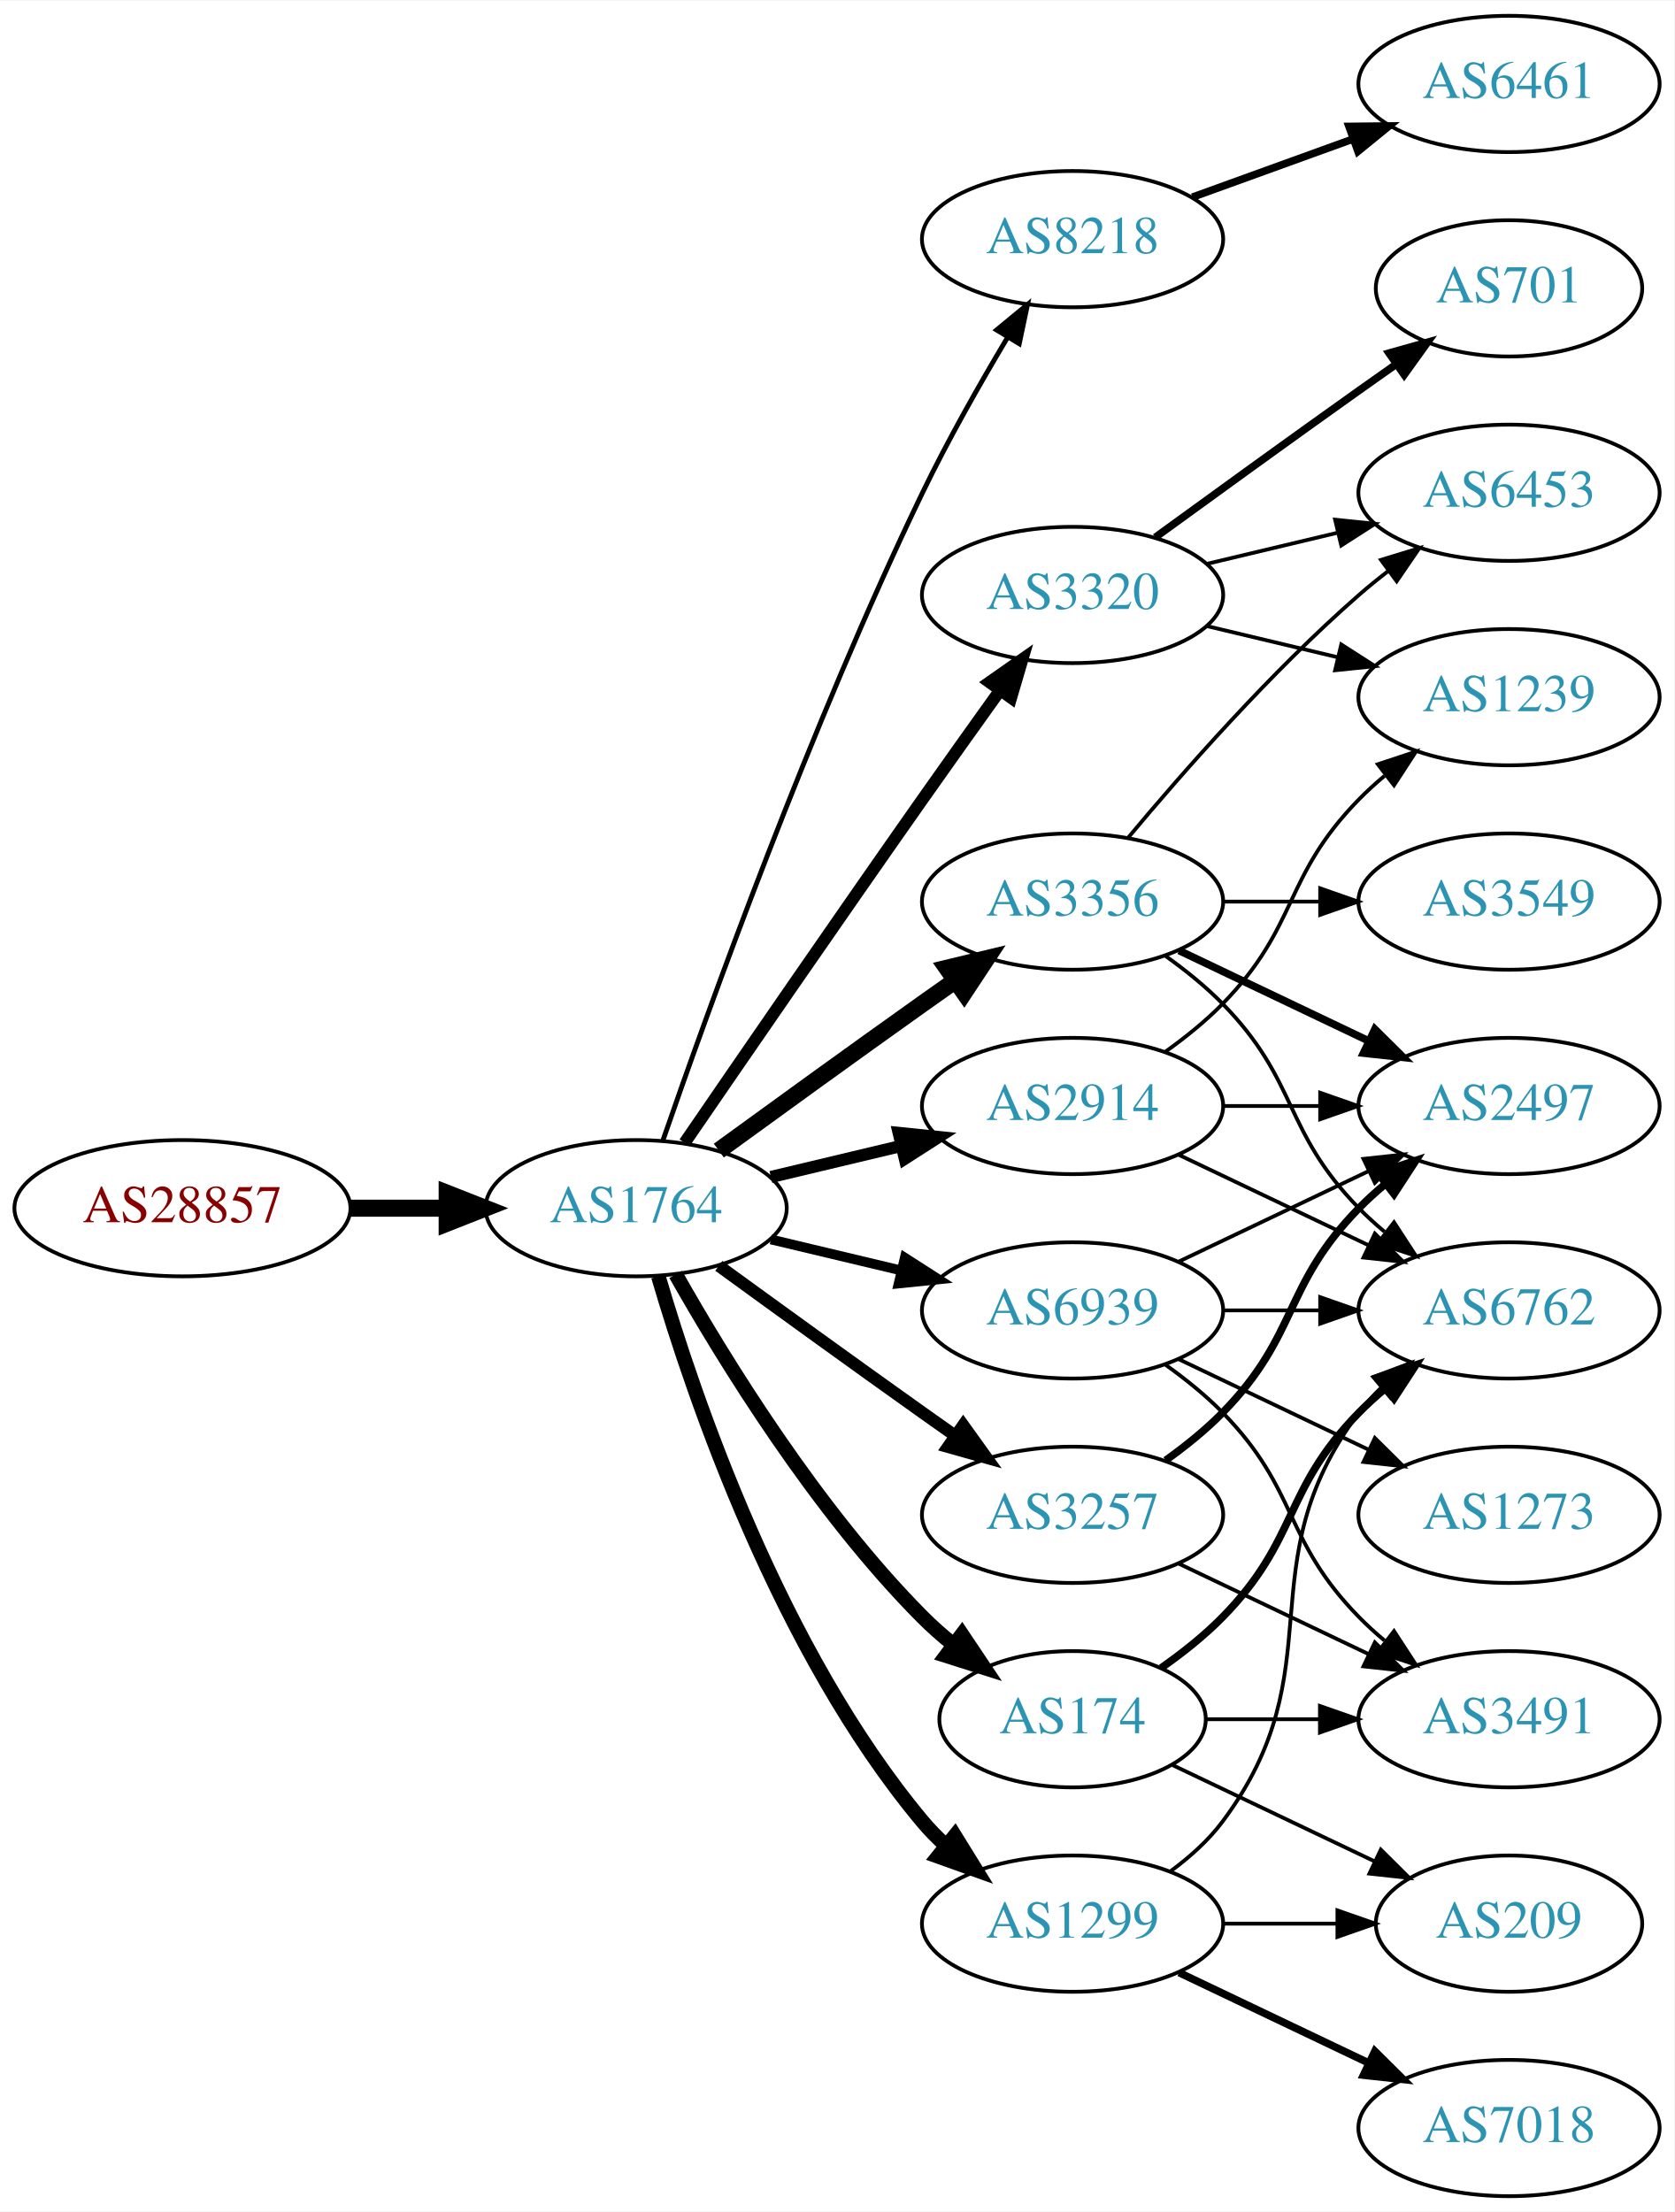
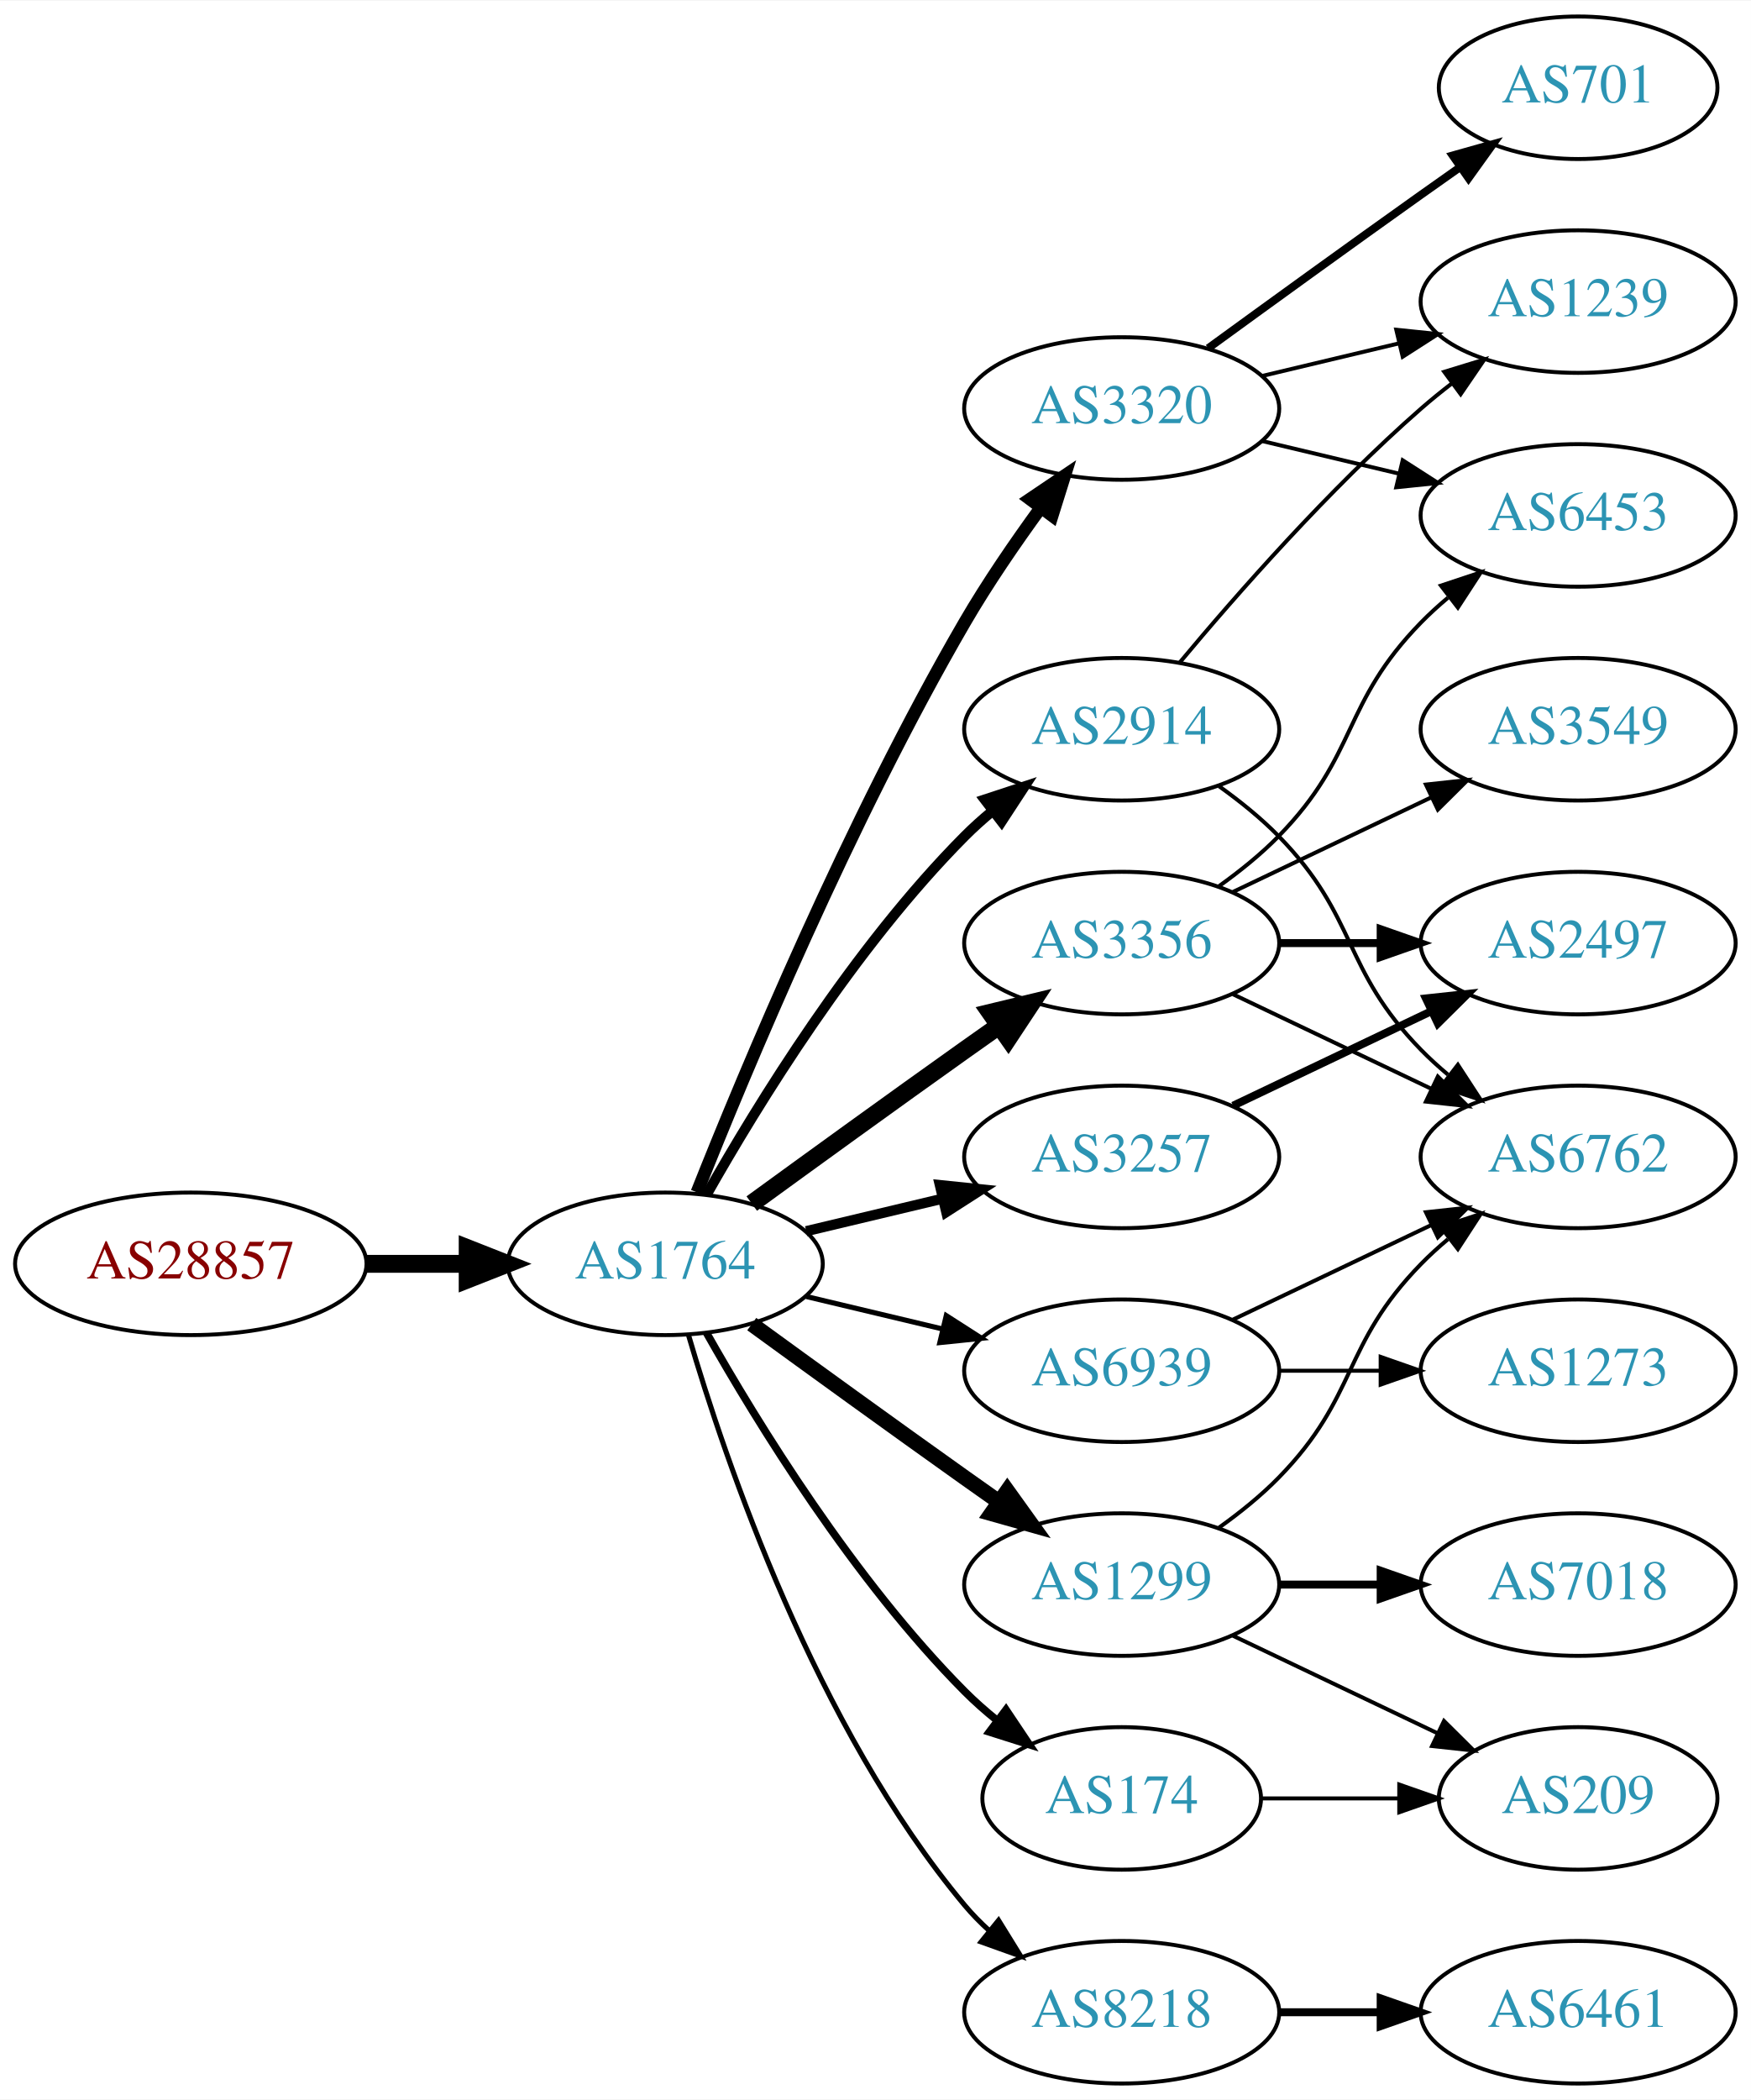
- <svg xmlns="http://www.w3.org/2000/svg" xmlns:xlink="http://www.w3.org/1999/xlink" width="442pt" height="584pt" viewBox="0.00 0.00 442.27 584.00">
-   <g id="graph0" class="graph" transform="scale(1 1) rotate(0) translate(4 580)">
-     <polygon fill="white" stroke="none" points="-4,4 -4,-580 438.271,-580 438.271,4 -4,4" />
+ <svg xmlns="http://www.w3.org/2000/svg" xmlns:xlink="http://www.w3.org/1999/xlink" width="442pt" height="530pt" viewBox="0.00 0.00 442.27 530.00">
+   <g id="graph0" class="graph" transform="scale(1 1) rotate(0) translate(4 526)">
+     <polygon fill="white" stroke="none" points="-4,4 -4,-526 438.271,-526 438.271,4 -4,4" />
    <g id="node1" class="node">
      <g id="a_node1">
        <a xlink:href="/asn/28857" xlink:title="AS28857 ~ DXC Technology Austria GmbH [AT]">
-           <ellipse fill="#ffffff" stroke="black" cx="44.196" cy="-261" rx="44.393" ry="18" />
-           <text text-anchor="middle" x="44.196" y="-257.3" font-family="Times,serif" font-size="14.00" fill="#880000">AS28857</text>
+           <ellipse fill="#ffffff" stroke="black" cx="44.196" cy="-207" rx="44.393" ry="18" />
+           <text text-anchor="middle" x="44.196" y="-203.3" font-family="Times,serif" font-size="14.00" fill="#880000">AS28857</text>
        </a>
      </g>
    </g>
    <g id="node2" class="node">
      <g id="a_node2">
        <a xlink:href="/asn/1764" xlink:title="AS1764 ~ NEXTLAYER-AS [AT]">
-           <ellipse fill="#ffffff" stroke="black" cx="164.039" cy="-261" rx="39.794" ry="18" />
-           <text text-anchor="middle" x="164.039" y="-257.3" font-family="Times,serif" font-size="14.00" fill="#2c94b3">AS1764</text>
+           <ellipse fill="#ffffff" stroke="black" cx="164.039" cy="-207" rx="39.794" ry="18" />
+           <text text-anchor="middle" x="164.039" y="-203.3" font-family="Times,serif" font-size="14.00" fill="#2c94b3">AS1764</text>
        </a>
      </g>
    </g>
    <g id="edge1" class="edge">
-       <path fill="none" stroke="black" stroke-width="4.5" d="M88.407,-261C96.72,-261 105.482,-261 113.965,-261" />
-       <polygon fill="black" stroke="black" stroke-width="4.5" points="114.123,-264.938 124.123,-261 114.123,-257.063 114.123,-264.938" />
+       <path fill="none" stroke="black" stroke-width="4.5" d="M88.407,-207C96.72,-207 105.482,-207 113.965,-207" />
+       <polygon fill="black" stroke="black" stroke-width="4.5" points="114.123,-210.938 124.123,-207 114.123,-203.063 114.123,-210.938" />
    </g>
    <g id="node3" class="node">
      <g id="a_node3">
-         <a xlink:href="/asn/8218" xlink:title="AS8218 ~ legacy Neotelecoms [FR]">
-           <ellipse fill="#ffffff" stroke="black" cx="279.332" cy="-517" rx="39.794" ry="18" />
-           <text text-anchor="middle" x="279.332" y="-513.3" font-family="Times,serif" font-size="14.00" fill="#2c94b3">AS8218</text>
+         <a xlink:href="/asn/1299" xlink:title="AS1299 ~ Telia Carrier [EU]">
+           <ellipse fill="#ffffff" stroke="black" cx="279.332" cy="-126" rx="39.794" ry="18" />
+           <text text-anchor="middle" x="279.332" y="-122.3" font-family="Times,serif" font-size="14.00" fill="#2c94b3">AS1299</text>
        </a>
      </g>
    </g>
    <g id="edge2" class="edge">
-       <path fill="none" stroke="black" stroke-width="1.286" d="M171.09,-278.828C182.833,-312.792 210.166,-388.839 239.685,-450 246.383,-463.877 254.841,-478.775 262.136,-490.991" />
-       <polygon fill="black" stroke="black" stroke-width="1.286" points="259.265,-493.007 267.439,-499.748 265.253,-489.381 259.265,-493.007" />
+       <path fill="none" stroke="black" stroke-width="3.857" d="M185.887,-191.778C200.821,-180.909 221.435,-165.975 239.685,-153 242.506,-150.995 245.449,-148.915 248.397,-146.841" />
+       <polygon fill="black" stroke="black" stroke-width="3.857" points="250.443,-149.681 256.621,-141.074 246.424,-143.95 250.443,-149.681" />
    </g>
    <g id="node4" class="node">
      <g id="a_node4">
-         <a xlink:href="/asn/174" xlink:title="AS174 ~ Cogent Communications [US]">
-           <ellipse fill="#ffffff" stroke="black" cx="279.332" cy="-126" rx="35.194" ry="18" />
-           <text text-anchor="middle" x="279.332" y="-122.3" font-family="Times,serif" font-size="14.00" fill="#2c94b3">AS174</text>
+         <a xlink:href="/asn/3356" xlink:title="AS3356 ~ Level 3 Parent, LLC [US]">
+           <ellipse fill="#ffffff" stroke="black" cx="279.332" cy="-288" rx="39.794" ry="18" />
+           <text text-anchor="middle" x="279.332" y="-284.3" font-family="Times,serif" font-size="14.00" fill="#2c94b3">AS3356</text>
        </a>
      </g>
    </g>
    <g id="edge3" class="edge">
-       <path fill="none" stroke="black" stroke-width="3.857" d="M174.498,-243.51C187.28,-220.904 211.712,-181.114 239.685,-153 242.185,-150.487 244.946,-148.051 247.807,-145.739" />
-       <polygon fill="black" stroke="black" stroke-width="3.857" points="250.108,-148.389 256.004,-139.587 245.905,-142.79 250.108,-148.389" />
+       <path fill="none" stroke="black" stroke-width="4.5" d="M185.887,-222.222C200.821,-233.091 221.435,-248.025 239.685,-261 242.506,-263.005 245.449,-265.085 248.397,-267.159" />
+       <polygon fill="black" stroke="black" stroke-width="4.5" points="246.173,-270.409 256.621,-272.926 250.694,-263.961 246.173,-270.409" />
    </g>
    <g id="node5" class="node">
      <g id="a_node5">
-         <a xlink:href="/asn/2914" xlink:title="AS2914 ~ NTT America, Inc. [US]">
-           <ellipse fill="#ffffff" stroke="black" cx="279.332" cy="-288" rx="39.794" ry="18" />
-           <text text-anchor="middle" x="279.332" y="-284.3" font-family="Times,serif" font-size="14.00" fill="#2c94b3">AS2914</text>
+         <a xlink:href="/asn/174" xlink:title="AS174 ~ Cogent Communications [US]">
+           <ellipse fill="#ffffff" stroke="black" cx="279.332" cy="-72" rx="35.194" ry="18" />
+           <text text-anchor="middle" x="279.332" y="-68.3" font-family="Times,serif" font-size="14.00" fill="#2c94b3">AS174</text>
        </a>
      </g>
    </g>
    <g id="edge4" class="edge">
-       <path fill="none" stroke="black" stroke-width="3.214" d="M199.646,-269.248C210.517,-271.838 222.671,-274.735 234.114,-277.462" />
-       <polygon fill="black" stroke="black" stroke-width="3.214" points="233.397,-280.889 243.936,-279.803 235.02,-274.08 233.397,-280.889" />
+       <path fill="none" stroke="black" stroke-width="1.929" d="M174.498,-189.51C187.28,-166.904 211.712,-127.114 239.685,-99 242.185,-96.487 244.946,-94.052 247.807,-91.739" />
+       <polygon fill="black" stroke="black" stroke-width="1.929" points="250.108,-94.389 256.004,-85.587 245.905,-88.79 250.108,-94.389" />
    </g>
    <g id="node6" class="node">
      <g id="a_node6">
-         <a xlink:href="/asn/3356" xlink:title="AS3356 ~ Level 3 Parent, LLC [US]">
-           <ellipse fill="#ffffff" stroke="black" cx="279.332" cy="-342" rx="39.794" ry="18" />
-           <text text-anchor="middle" x="279.332" y="-338.3" font-family="Times,serif" font-size="14.00" fill="#2c94b3">AS3356</text>
+         <a xlink:href="/asn/3257" xlink:title="AS3257 ~ GTT [DE]">
+           <ellipse fill="#ffffff" stroke="black" cx="279.332" cy="-234" rx="39.794" ry="18" />
+           <text text-anchor="middle" x="279.332" y="-230.3" font-family="Times,serif" font-size="14.00" fill="#2c94b3">AS3257</text>
        </a>
      </g>
    </g>
    <g id="edge5" class="edge">
-       <path fill="none" stroke="black" stroke-width="4.5" d="M185.887,-276.222C200.821,-287.091 221.435,-302.025 239.685,-315 242.506,-317.005 245.449,-319.085 248.397,-321.159" />
-       <polygon fill="black" stroke="black" stroke-width="4.5" points="246.173,-324.409 256.621,-326.926 250.694,-317.961 246.173,-324.409" />
+       <path fill="none" stroke="black" stroke-width="2.571" d="M199.646,-215.248C210.517,-217.838 222.671,-220.735 234.114,-223.462" />
+       <polygon fill="black" stroke="black" stroke-width="2.571" points="233.397,-226.889 243.936,-225.803 235.02,-220.08 233.397,-226.889" />
    </g>
    <g id="node7" class="node">
      <g id="a_node7">
        <a xlink:href="/asn/3320" xlink:title="AS3320 ~ DTAG [DE]">
          <ellipse fill="#ffffff" stroke="black" cx="279.332" cy="-423" rx="39.794" ry="18" />
          <text text-anchor="middle" x="279.332" y="-419.3" font-family="Times,serif" font-size="14.00" fill="#2c94b3">AS3320</text>
        </a>
      </g>
    </g>
    <g id="edge6" class="edge">
-       <path fill="none" stroke="black" stroke-width="3.214" d="M176.846,-278.269C191.489,-299.642 217.262,-337.12 239.685,-369 246.32,-378.433 253.67,-388.739 260.164,-397.795" />
-       <polygon fill="black" stroke="black" stroke-width="3.214" points="257.399,-399.946 266.076,-406.026 263.085,-395.862 257.399,-399.946" />
+       <path fill="none" stroke="black" stroke-width="3.214" d="M172.042,-225.051C184.169,-255.57 210.587,-318.933 239.685,-369 245.392,-378.819 252.43,-389.078 258.929,-397.984" />
+       <polygon fill="black" stroke="black" stroke-width="3.214" points="256.155,-400.119 264.934,-406.05 261.77,-395.938 256.155,-400.119" />
    </g>
    <g id="node8" class="node">
      <g id="a_node8">
-         <a xlink:href="/asn/3257" xlink:title="AS3257 ~ GTT [DE]">
-           <ellipse fill="#ffffff" stroke="black" cx="279.332" cy="-180" rx="39.794" ry="18" />
-           <text text-anchor="middle" x="279.332" y="-176.3" font-family="Times,serif" font-size="14.00" fill="#2c94b3">AS3257</text>
+         <a xlink:href="/asn/2914" xlink:title="AS2914 ~ NTT America, Inc. [US]">
+           <ellipse fill="#ffffff" stroke="black" cx="279.332" cy="-342" rx="39.794" ry="18" />
+           <text text-anchor="middle" x="279.332" y="-338.3" font-family="Times,serif" font-size="14.00" fill="#2c94b3">AS2914</text>
        </a>
      </g>
    </g>
    <g id="edge7" class="edge">
-       <path fill="none" stroke="black" stroke-width="3.214" d="M185.887,-245.778C200.821,-234.909 221.435,-219.975 239.685,-207 242.506,-204.995 245.449,-202.915 248.397,-200.841" />
-       <polygon fill="black" stroke="black" stroke-width="3.214" points="250.443,-203.681 256.621,-195.074 246.424,-197.95 250.443,-203.681" />
+       <path fill="none" stroke="black" stroke-width="2.571" d="M174.498,-224.49C187.28,-247.096 211.712,-286.886 239.685,-315 241.796,-317.121 244.092,-319.188 246.477,-321.171" />
+       <polygon fill="black" stroke="black" stroke-width="2.571" points="244.73,-324.242 254.793,-327.556 248.993,-318.69 244.73,-324.242" />
    </g>
    <g id="node9" class="node">
      <g id="a_node9">
-         <a xlink:href="/asn/1299" xlink:title="AS1299 ~ Telia Carrier [EU]">
-           <ellipse fill="#ffffff" stroke="black" cx="279.332" cy="-72" rx="39.794" ry="18" />
-           <text text-anchor="middle" x="279.332" y="-68.3" font-family="Times,serif" font-size="14.00" fill="#2c94b3">AS1299</text>
+         <a xlink:href="/asn/8218" xlink:title="AS8218 ~ legacy Neotelecoms [FR]">
+           <ellipse fill="#ffffff" stroke="black" cx="279.332" cy="-18" rx="39.794" ry="18" />
+           <text text-anchor="middle" x="279.332" y="-14.3" font-family="Times,serif" font-size="14.00" fill="#2c94b3">AS8218</text>
        </a>
      </g>
    </g>
    <g id="edge8" class="edge">
-       <path fill="none" stroke="black" stroke-width="3.857" d="M169.913,-242.998C179.227,-211.156 202.043,-144.019 239.685,-99 241.555,-96.763 243.654,-94.626 245.88,-92.604" />
-       <polygon fill="black" stroke="black" stroke-width="3.857" points="248.227,-95.207 253.799,-86.196 243.823,-89.766 248.227,-95.207" />
+       <path fill="none" stroke="black" stroke-width="1.286" d="M169.913,-188.998C179.227,-157.156 202.043,-90.019 239.685,-45 241.555,-42.763 243.654,-40.626 245.88,-38.604" />
+       <polygon fill="black" stroke="black" stroke-width="1.286" points="248.227,-41.208 253.799,-32.196 243.823,-35.766 248.227,-41.208" />
    </g>
    <g id="node10" class="node">
      <g id="a_node10">
        <a xlink:href="/asn/6939" xlink:title="AS6939 ~ Hurricane Electric LLC [US]">
-           <ellipse fill="#ffffff" stroke="black" cx="279.332" cy="-234" rx="39.794" ry="18" />
-           <text text-anchor="middle" x="279.332" y="-230.3" font-family="Times,serif" font-size="14.00" fill="#2c94b3">AS6939</text>
+           <ellipse fill="#ffffff" stroke="black" cx="279.332" cy="-180" rx="39.794" ry="18" />
+           <text text-anchor="middle" x="279.332" y="-176.3" font-family="Times,serif" font-size="14.00" fill="#2c94b3">AS6939</text>
        </a>
      </g>
    </g>
    <g id="edge9" class="edge">
-       <path fill="none" stroke="black" stroke-width="2.571" d="M199.646,-252.752C210.517,-250.162 222.671,-247.265 234.114,-244.538" />
-       <polygon fill="black" stroke="black" stroke-width="2.571" points="235.02,-247.92 243.936,-242.197 233.397,-241.111 235.02,-247.92" />
-     </g>
-     <g id="node11" class="node">
-       <g id="a_node11">
-         <a xlink:href="/asn/6461" xlink:title="AS6461 ~ Zayo Bandwidth [US]">
-           <ellipse fill="#ffffff" stroke="black" cx="394.625" cy="-558" rx="39.794" ry="18" />
-           <text text-anchor="middle" x="394.625" y="-554.3" font-family="Times,serif" font-size="14.00" fill="#2c94b3">AS6461</text>
-         </a>
-       </g>
-     </g>
-     <g id="edge10" class="edge">
-       <path fill="none" stroke="black" stroke-width="2" d="M310.99,-528.095C323.963,-532.79 339.256,-538.324 353.137,-543.348" />
-       <polygon fill="black" stroke="black" stroke-width="2" points="352.347,-546.784 362.941,-546.896 354.729,-540.202 352.347,-546.784" />
-     </g>
-     <g id="node12" class="node">
-       <g id="a_node12">
+       <path fill="none" stroke="black" stroke-width="1.286" d="M199.646,-198.752C210.517,-196.162 222.671,-193.265 234.114,-190.538" />
+       <polygon fill="black" stroke="black" stroke-width="1.286" points="235.02,-193.92 243.936,-188.197 233.397,-187.111 235.02,-193.92" />
+     </g>
+     <g id="node14" class="node">
+       <g id="a_node14">
        <a xlink:href="/asn/6762" xlink:title="AS6762 ~ TELECOM ITALIA SPARKLE S.p.A. [IT]">
          <ellipse fill="#ffffff" stroke="black" cx="394.625" cy="-234" rx="39.794" ry="18" />
          <text text-anchor="middle" x="394.625" y="-230.3" font-family="Times,serif" font-size="14.00" fill="#2c94b3">AS6762</text>
        </a>
      </g>
    </g>
-     <g id="edge27" class="edge">
-       <path fill="none" stroke="black" stroke-width="2" d="M302.714,-139.532C308.356,-143.49 314.17,-148.086 318.978,-153 339.151,-173.617 334.806,-186.383 354.978,-207 357.071,-209.139 359.354,-211.218 361.731,-213.21" />
-       <polygon fill="black" stroke="black" stroke-width="2" points="359.974,-216.275 370.031,-219.611 364.249,-210.732 359.974,-216.275" />
-     </g>
-     <g id="node18" class="node">
-       <g id="a_node18">
-         <a xlink:href="/asn/3491" xlink:title="AS3491 ~ PCCW Global, Inc. [US]">
+     <g id="edge15" class="edge">
+       <path fill="none" stroke="black" d="M303.926,-140.389C309.182,-144.148 314.513,-148.437 318.978,-153 339.151,-173.617 334.806,-186.383 354.978,-207 357.071,-209.139 359.354,-211.218 361.731,-213.21" />
+       <polygon fill="black" stroke="black" points="359.974,-216.275 370.031,-219.611 364.249,-210.732 359.974,-216.275" />
+     </g>
+     <g id="node15" class="node">
+       <g id="a_node15">
+         <a xlink:href="/asn/7018" xlink:title="AS7018 ~ AT&amp;T Services, Inc. [US]">
          <ellipse fill="#ffffff" stroke="black" cx="394.625" cy="-126" rx="39.794" ry="18" />
-           <text text-anchor="middle" x="394.625" y="-122.3" font-family="Times,serif" font-size="14.00" fill="#2c94b3">AS3491</text>
-         </a>
-       </g>
-     </g>
-     <g id="edge26" class="edge">
-       <path fill="none" stroke="black" d="M314.631,-126C324.008,-126 334.358,-126 344.393,-126" />
-       <polygon fill="black" stroke="black" points="344.681,-129.5 354.681,-126 344.681,-122.5 344.681,-129.5" />
-     </g>
-     <g id="node20" class="node">
-       <g id="a_node20">
+           <text text-anchor="middle" x="394.625" y="-122.3" font-family="Times,serif" font-size="14.00" fill="#2c94b3">AS7018</text>
+         </a>
+       </g>
+     </g>
+     <g id="edge16" class="edge">
+       <path fill="none" stroke="black" stroke-width="2" d="M319.004,-126C327.207,-126 335.971,-126 344.503,-126" />
+       <polygon fill="black" stroke="black" stroke-width="2" points="344.742,-129.5 354.742,-126 344.742,-122.5 344.742,-129.5" />
+     </g>
+     <g id="node16" class="node">
+       <g id="a_node16">
        <a xlink:href="/asn/209" xlink:title="AS209 ~ CenturyLink Communications, LLC [US]">
          <ellipse fill="#ffffff" stroke="black" cx="394.625" cy="-72" rx="35.194" ry="18" />
          <text text-anchor="middle" x="394.625" y="-68.3" font-family="Times,serif" font-size="14.00" fill="#2c94b3">AS209</text>
        </a>
      </g>
    </g>
-     <g id="edge28" class="edge">
-       <path fill="none" stroke="black" d="M305.757,-113.881C321.5,-106.378 341.922,-96.644 359.115,-88.449" />
-       <polygon fill="black" stroke="black" points="360.763,-91.54 368.284,-84.078 357.751,-85.221 360.763,-91.54" />
-     </g>
-     <g id="edge11" class="edge">
-       <path fill="none" stroke="black" d="M307.468,-275.066C322.462,-267.919 341.283,-258.948 357.506,-251.215" />
-       <polygon fill="black" stroke="black" points="359.188,-254.291 366.71,-246.829 356.177,-247.972 359.188,-254.291" />
-     </g>
-     <g id="node13" class="node">
-       <g id="a_node13">
-         <a xlink:href="/asn/1239" xlink:title="AS1239 ~ Sprint [US]">
+     <g id="edge17" class="edge">
+       <path fill="none" stroke="black" d="M307.468,-113.066C322.9,-105.71 342.385,-96.423 358.92,-88.541" />
+       <polygon fill="black" stroke="black" points="360.741,-91.551 368.262,-84.089 357.729,-85.232 360.741,-91.551" />
+     </g>
+     <g id="node11" class="node">
+       <g id="a_node11">
+         <a xlink:href="/asn/6453" xlink:title="AS6453 ~ TATA COMMUNICATIONS (AMERICA) INC [US]">
          <ellipse fill="#ffffff" stroke="black" cx="394.625" cy="-396" rx="39.794" ry="18" />
-           <text text-anchor="middle" x="394.625" y="-392.3" font-family="Times,serif" font-size="14.00" fill="#2c94b3">AS1239</text>
-         </a>
-       </g>
-     </g>
-     <g id="edge12" class="edge">
+           <text text-anchor="middle" x="394.625" y="-392.3" font-family="Times,serif" font-size="14.00" fill="#2c94b3">AS6453</text>
+         </a>
+       </g>
+     </g>
+     <g id="edge10" class="edge">
      <path fill="none" stroke="black" d="M303.926,-302.389C309.182,-306.148 314.513,-310.437 318.978,-315 339.151,-335.617 334.806,-348.383 354.978,-369 357.071,-371.139 359.354,-373.218 361.731,-375.21" />
      <polygon fill="black" stroke="black" points="359.974,-378.275 370.031,-381.611 364.249,-372.732 359.974,-378.275" />
    </g>
-     <g id="node14" class="node">
-       <g id="a_node14">
+     <g id="node12" class="node">
+       <g id="a_node12">
        <a xlink:href="/asn/2497" xlink:title="AS2497 ~ Internet Initiative Japan Inc. [JP]">
          <ellipse fill="#ffffff" stroke="black" cx="394.625" cy="-288" rx="39.794" ry="18" />
          <text text-anchor="middle" x="394.625" y="-284.3" font-family="Times,serif" font-size="14.00" fill="#2c94b3">AS2497</text>
        </a>
      </g>
    </g>
-     <g id="edge13" class="edge">
-       <path fill="none" stroke="black" d="M319.004,-288C327.207,-288 335.971,-288 344.503,-288" />
-       <polygon fill="black" stroke="black" points="344.742,-291.5 354.742,-288 344.742,-284.5 344.742,-291.5" />
-     </g>
-     <g id="edge15" class="edge">
-       <path fill="none" stroke="black" d="M303.926,-327.611C309.182,-323.852 314.513,-319.563 318.978,-315 339.151,-294.383 334.806,-281.617 354.978,-261 357.071,-258.861 359.354,-256.782 361.731,-254.79" />
-       <polygon fill="black" stroke="black" points="364.249,-257.268 370.031,-248.389 359.974,-251.725 364.249,-257.268" />
-     </g>
-     <g id="edge14" class="edge">
-       <path fill="none" stroke="black" stroke-width="2" d="M307.468,-329.066C322.462,-321.919 341.283,-312.948 357.506,-305.215" />
-       <polygon fill="black" stroke="black" stroke-width="2" points="359.188,-308.291 366.71,-300.829 356.177,-301.972 359.188,-308.291" />
-     </g>
-     <g id="node15" class="node">
-       <g id="a_node15">
-         <a xlink:href="/asn/6453" xlink:title="AS6453 ~ TATA COMMUNICATIONS (AMERICA) INC [US]">
-           <ellipse fill="#ffffff" stroke="black" cx="394.625" cy="-450" rx="39.794" ry="18" />
-           <text text-anchor="middle" x="394.625" y="-446.3" font-family="Times,serif" font-size="14.00" fill="#2c94b3">AS6453</text>
-         </a>
-       </g>
-     </g>
-     <g id="edge16" class="edge">
-       <path fill="none" stroke="black" d="M293.962,-358.817C308.244,-375.929 331.791,-402.745 354.978,-423 357.444,-425.154 360.082,-427.294 362.78,-429.372" />
-       <polygon fill="black" stroke="black" points="360.805,-432.264 370.934,-435.37 364.953,-426.625 360.805,-432.264" />
-     </g>
-     <g id="node16" class="node">
-       <g id="a_node16">
+     <g id="edge11" class="edge">
+       <path fill="none" stroke="black" stroke-width="2" d="M319.004,-288C327.207,-288 335.971,-288 344.503,-288" />
+       <polygon fill="black" stroke="black" stroke-width="2" points="344.742,-291.5 354.742,-288 344.742,-284.5 344.742,-291.5" />
+     </g>
+     <g id="node13" class="node">
+       <g id="a_node13">
        <a xlink:href="/asn/3549" xlink:title="AS3549 ~ Level 3 Parent, LLC [US]">
          <ellipse fill="#ffffff" stroke="black" cx="394.625" cy="-342" rx="39.794" ry="18" />
          <text text-anchor="middle" x="394.625" y="-338.3" font-family="Times,serif" font-size="14.00" fill="#2c94b3">AS3549</text>
        </a>
      </g>
    </g>
-     <g id="edge17" class="edge">
-       <path fill="none" stroke="black" d="M319.004,-342C327.207,-342 335.971,-342 344.503,-342" />
-       <polygon fill="black" stroke="black" points="344.742,-345.5 354.742,-342 344.742,-338.5 344.742,-345.5" />
-     </g>
-     <g id="edge19" class="edge">
+     <g id="edge12" class="edge">
+       <path fill="none" stroke="black" d="M307.468,-300.934C322.462,-308.081 341.283,-317.052 357.506,-324.785" />
+       <polygon fill="black" stroke="black" points="356.177,-328.028 366.71,-329.171 359.188,-321.709 356.177,-328.028" />
+     </g>
+     <g id="edge13" class="edge">
+       <path fill="none" stroke="black" d="M307.468,-275.066C322.462,-267.919 341.283,-258.948 357.506,-251.215" />
+       <polygon fill="black" stroke="black" points="359.188,-254.291 366.71,-246.829 356.177,-247.972 359.188,-254.291" />
+     </g>
+     <g id="edge26" class="edge">
+       <path fill="none" stroke="black" d="M314.631,-72C325.501,-72 337.678,-72 349.156,-72" />
+       <polygon fill="black" stroke="black" points="349.442,-75.5 359.442,-72 349.442,-68.5 349.442,-75.5" />
+     </g>
+     <g id="edge14" class="edge">
+       <path fill="none" stroke="black" stroke-width="2" d="M307.468,-246.934C322.462,-254.081 341.283,-263.052 357.506,-270.785" />
+       <polygon fill="black" stroke="black" stroke-width="2" points="356.177,-274.028 366.71,-275.171 359.188,-267.709 356.177,-274.028" />
+     </g>
+     <g id="edge23" class="edge">
      <path fill="none" stroke="black" d="M314.939,-414.752C325.81,-412.162 337.964,-409.265 349.407,-406.538" />
      <polygon fill="black" stroke="black" points="350.313,-409.92 359.229,-404.197 348.69,-403.111 350.313,-409.92" />
    </g>
-     <g id="edge20" class="edge">
+     <g id="node17" class="node">
+       <g id="a_node17">
+         <a xlink:href="/asn/1239" xlink:title="AS1239 ~ Sprint [US]">
+           <ellipse fill="#ffffff" stroke="black" cx="394.625" cy="-450" rx="39.794" ry="18" />
+           <text text-anchor="middle" x="394.625" y="-446.3" font-family="Times,serif" font-size="14.00" fill="#2c94b3">AS1239</text>
+         </a>
+       </g>
+     </g>
+     <g id="edge21" class="edge">
      <path fill="none" stroke="black" d="M314.939,-431.248C325.81,-433.838 337.964,-436.735 349.407,-439.462" />
      <polygon fill="black" stroke="black" points="348.69,-442.889 359.229,-441.803 350.313,-436.08 348.69,-442.889" />
    </g>
-     <g id="node17" class="node">
-       <g id="a_node17">
+     <g id="node19" class="node">
+       <g id="a_node19">
        <a xlink:href="/asn/701" xlink:title="AS701 ~ UUNET [US]">
          <ellipse fill="#ffffff" stroke="black" cx="394.625" cy="-504" rx="35.194" ry="18" />
          <text text-anchor="middle" x="394.625" y="-500.3" font-family="Times,serif" font-size="14.00" fill="#2c94b3">AS701</text>
        </a>
      </g>
    </g>
-     <g id="edge18" class="edge">
+     <g id="edge22" class="edge">
      <path fill="none" stroke="black" stroke-width="2" d="M301.18,-438.222C316.114,-449.091 336.727,-464.025 354.978,-477 358.188,-479.282 361.557,-481.661 364.912,-484.018" />
      <polygon fill="black" stroke="black" stroke-width="2" points="362.924,-486.899 373.123,-489.77 366.94,-481.166 362.924,-486.899" />
    </g>
-     <g id="edge21" class="edge">
-       <path fill="none" stroke="black" stroke-width="2" d="M303.926,-194.389C309.182,-198.148 314.513,-202.437 318.978,-207 339.151,-227.617 334.806,-240.383 354.978,-261 357.071,-263.139 359.354,-265.218 361.731,-267.21" />
-       <polygon fill="black" stroke="black" stroke-width="2" points="359.974,-270.275 370.031,-273.611 364.249,-264.732 359.974,-270.275" />
-     </g>
-     <g id="edge22" class="edge">
-       <path fill="none" stroke="black" d="M307.468,-167.066C322.462,-159.919 341.283,-150.948 357.506,-143.215" />
-       <polygon fill="black" stroke="black" points="359.188,-146.291 366.71,-138.829 356.177,-139.972 359.188,-146.291" />
-     </g>
-     <g id="edge24" class="edge">
-       <path fill="none" stroke="black" d="M305.262,-85.882C310.338,-89.611 315.256,-94.016 318.978,-99 349.249,-139.542 324.707,-166.458 354.978,-207 356.723,-209.336 358.73,-211.545 360.893,-213.617" />
-       <polygon fill="black" stroke="black" points="358.771,-216.405 368.694,-220.118 363.253,-211.027 358.771,-216.405" />
-     </g>
-     <g id="node19" class="node">
-       <g id="a_node19">
-         <a xlink:href="/asn/7018" xlink:title="AS7018 ~ AT&amp;T Services, Inc. [US]">
+     <g id="edge18" class="edge">
+       <path fill="none" stroke="black" d="M303.926,-327.611C309.182,-323.852 314.513,-319.563 318.978,-315 339.151,-294.383 334.806,-281.617 354.978,-261 357.071,-258.861 359.354,-256.782 361.731,-254.79" />
+       <polygon fill="black" stroke="black" points="364.249,-257.268 370.031,-248.389 359.974,-251.725 364.249,-257.268" />
+     </g>
+     <g id="edge19" class="edge">
+       <path fill="none" stroke="black" d="M293.962,-358.817C308.244,-375.929 331.791,-402.745 354.978,-423 357.444,-425.154 360.082,-427.294 362.78,-429.372" />
+       <polygon fill="black" stroke="black" points="360.805,-432.264 370.934,-435.37 364.953,-426.625 360.805,-432.264" />
+     </g>
+     <g id="node18" class="node">
+       <g id="a_node18">
+         <a xlink:href="/asn/6461" xlink:title="AS6461 ~ Zayo Bandwidth [US]">
          <ellipse fill="#ffffff" stroke="black" cx="394.625" cy="-18" rx="39.794" ry="18" />
-           <text text-anchor="middle" x="394.625" y="-14.3" font-family="Times,serif" font-size="14.00" fill="#2c94b3">AS7018</text>
-         </a>
-       </g>
-     </g>
-     <g id="edge23" class="edge">
-       <path fill="none" stroke="black" stroke-width="2" d="M307.468,-59.066C322.462,-51.919 341.283,-42.948 357.506,-35.215" />
-       <polygon fill="black" stroke="black" stroke-width="2" points="359.188,-38.291 366.71,-30.829 356.177,-31.972 359.188,-38.291" />
+           <text text-anchor="middle" x="394.625" y="-14.3" font-family="Times,serif" font-size="14.00" fill="#2c94b3">AS6461</text>
+         </a>
+       </g>
+     </g>
+     <g id="edge20" class="edge">
+       <path fill="none" stroke="black" stroke-width="2" d="M319.004,-18C327.207,-18 335.971,-18 344.503,-18" />
+       <polygon fill="black" stroke="black" stroke-width="2" points="344.742,-21.5 354.742,-18 344.742,-14.5 344.742,-21.5" />
    </g>
    <g id="edge25" class="edge">
-       <path fill="none" stroke="black" d="M319.004,-72C328.709,-72 339.2,-72 349.163,-72" />
-       <polygon fill="black" stroke="black" points="349.299,-75.5 359.299,-72 349.299,-68.5 349.299,-75.5" />
-     </g>
-     <g id="edge30" class="edge">
-       <path fill="none" stroke="black" d="M319.004,-234C327.207,-234 335.971,-234 344.503,-234" />
-       <polygon fill="black" stroke="black" points="344.742,-237.5 354.742,-234 344.742,-230.5 344.742,-237.5" />
-     </g>
-     <g id="edge32" class="edge">
-       <path fill="none" stroke="black" d="M307.468,-246.934C322.462,-254.081 341.283,-263.052 357.506,-270.785" />
-       <polygon fill="black" stroke="black" points="356.177,-274.028 366.71,-275.171 359.188,-267.709 356.177,-274.028" />
-     </g>
-     <g id="edge31" class="edge">
-       <path fill="none" stroke="black" d="M303.926,-219.611C309.182,-215.852 314.513,-211.563 318.978,-207 339.151,-186.383 334.806,-173.617 354.978,-153 357.071,-150.861 359.354,-148.782 361.731,-146.79" />
-       <polygon fill="black" stroke="black" points="364.249,-149.268 370.031,-140.389 359.974,-143.725 364.249,-149.268" />
-     </g>
-     <g id="node21" class="node">
-       <g id="a_node21">
+       <path fill="none" stroke="black" d="M307.468,-192.934C322.462,-200.081 341.283,-209.052 357.506,-216.785" />
+       <polygon fill="black" stroke="black" points="356.177,-220.028 366.71,-221.171 359.188,-213.709 356.177,-220.028" />
+     </g>
+     <g id="node20" class="node">
+       <g id="a_node20">
        <a xlink:href="/asn/1273" xlink:title="AS1273 ~ Vodafone Group PLC [EU]">
          <ellipse fill="#ffffff" stroke="black" cx="394.625" cy="-180" rx="39.794" ry="18" />
          <text text-anchor="middle" x="394.625" y="-176.3" font-family="Times,serif" font-size="14.00" fill="#2c94b3">AS1273</text>
        </a>
      </g>
    </g>
-     <g id="edge29" class="edge">
-       <path fill="none" stroke="black" d="M307.468,-221.066C322.462,-213.919 341.283,-204.948 357.506,-197.215" />
-       <polygon fill="black" stroke="black" points="359.188,-200.291 366.71,-192.829 356.177,-193.972 359.188,-200.291" />
+     <g id="edge24" class="edge">
+       <path fill="none" stroke="black" d="M319.004,-180C327.207,-180 335.971,-180 344.503,-180" />
+       <polygon fill="black" stroke="black" points="344.742,-183.5 354.742,-180 344.742,-176.5 344.742,-183.5" />
    </g>
  </g>
</svg>
